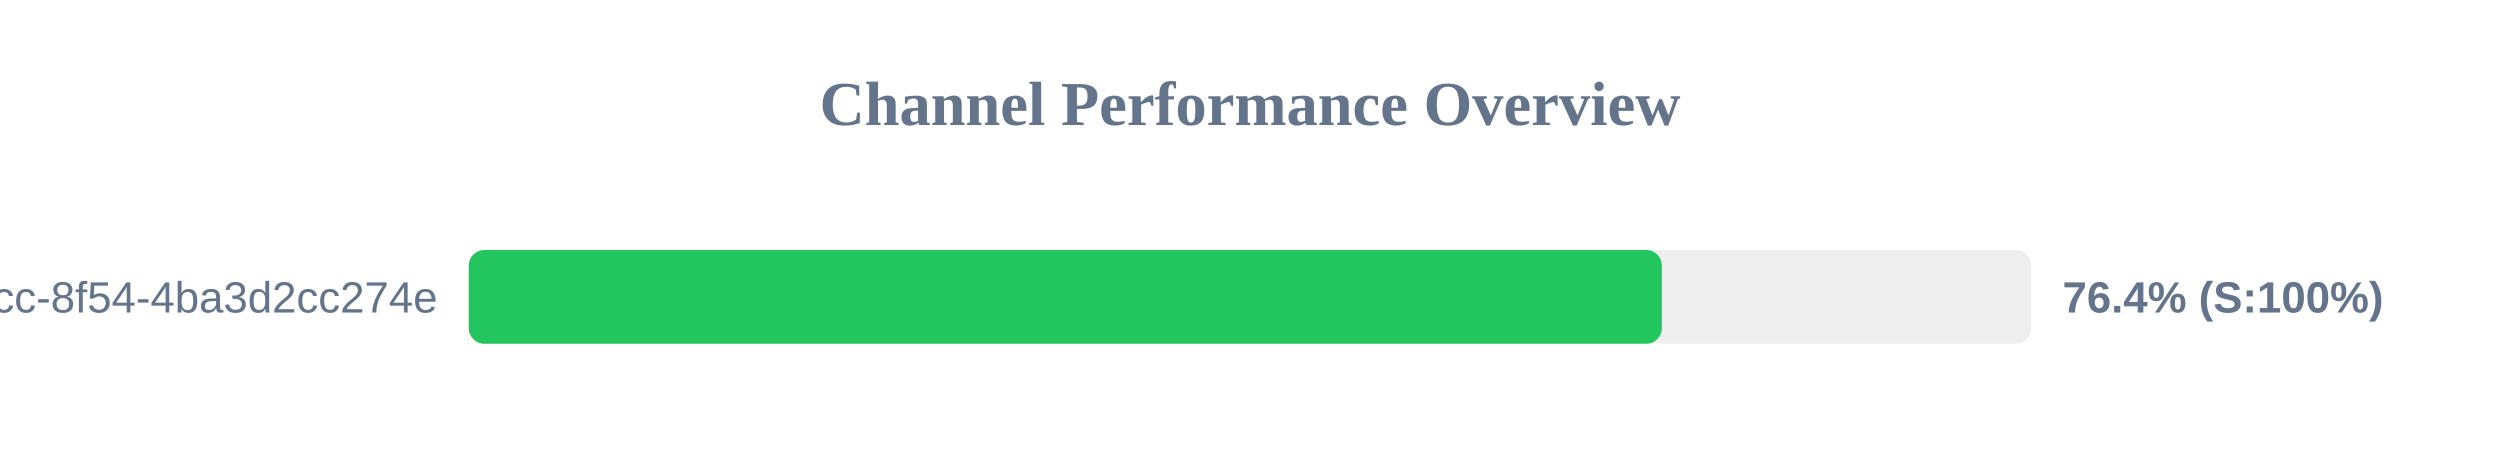
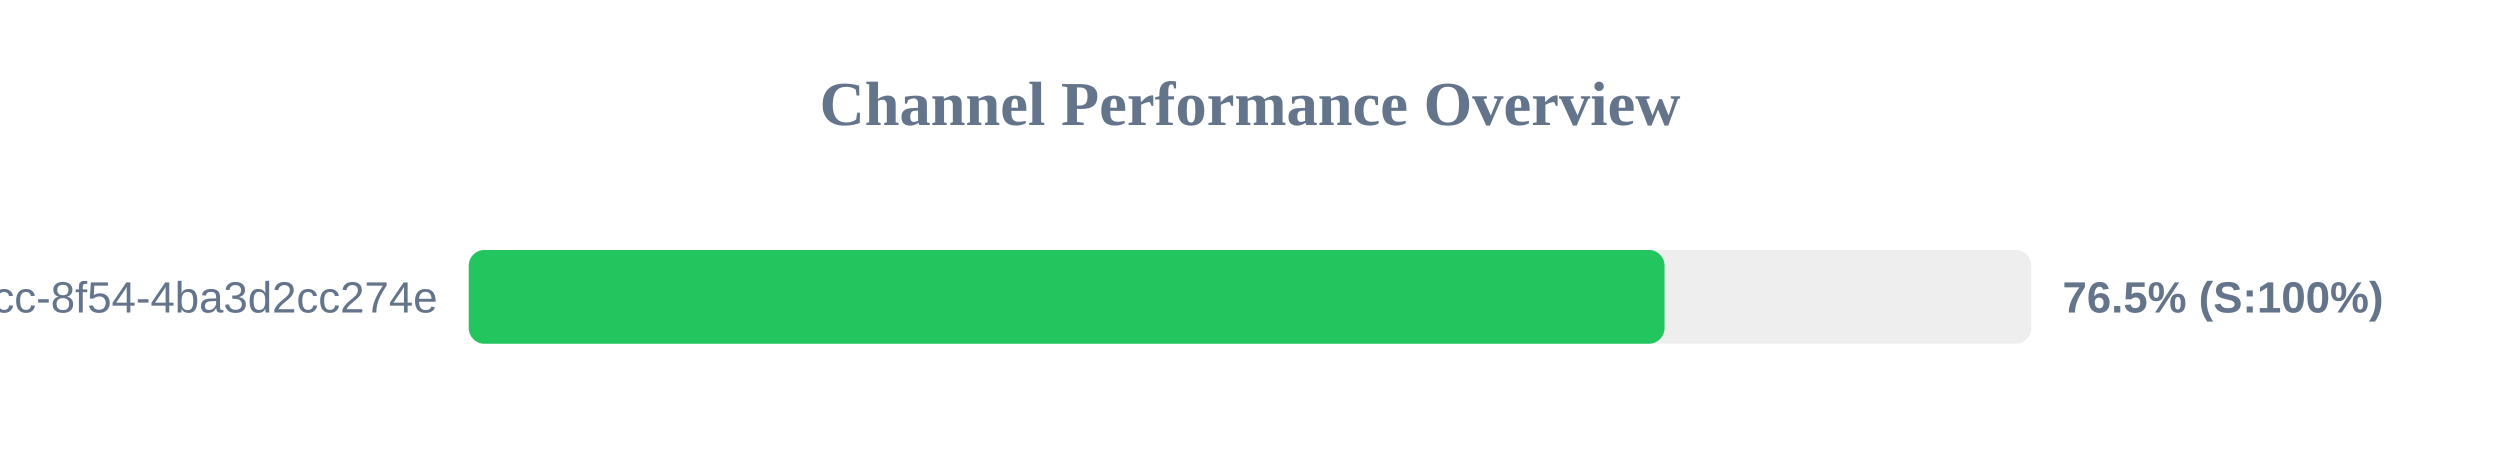
<svg xmlns="http://www.w3.org/2000/svg" width="800" height="150" version="1.1">
  <style>
        .row { font: 14px Arial; fill: #64748b; }
        .score { font: bold 14px Arial; fill: #64748b; }
    </style>
  <text x="400" y="40" text-anchor="middle" font-size="20px" font-weight="bold" fill="#64748b">Channel Performance Overview</text>
  <rect x="150" y="80" width="500" height="30" fill="#eee" rx="5" />
-   <rect x="150" y="80" width="381.8" height="30" fill="#22c55e" rx="5" />
+   <rect x="150" y="80" width="382.65" height="30" fill="#22c55e" rx="5" />
  <text x="140" y="100" text-anchor="end" class="row">?uuid=45cc0b3a-0adb-4dcc-8f54-4ba3d2cc274e</text>
-   <text x="660" y="100" text-anchor="start" class="score">76.4% (S:100%)</text>
+   <text x="660" y="100" text-anchor="start" class="score">76.5% (S:100%)</text>
</svg>
